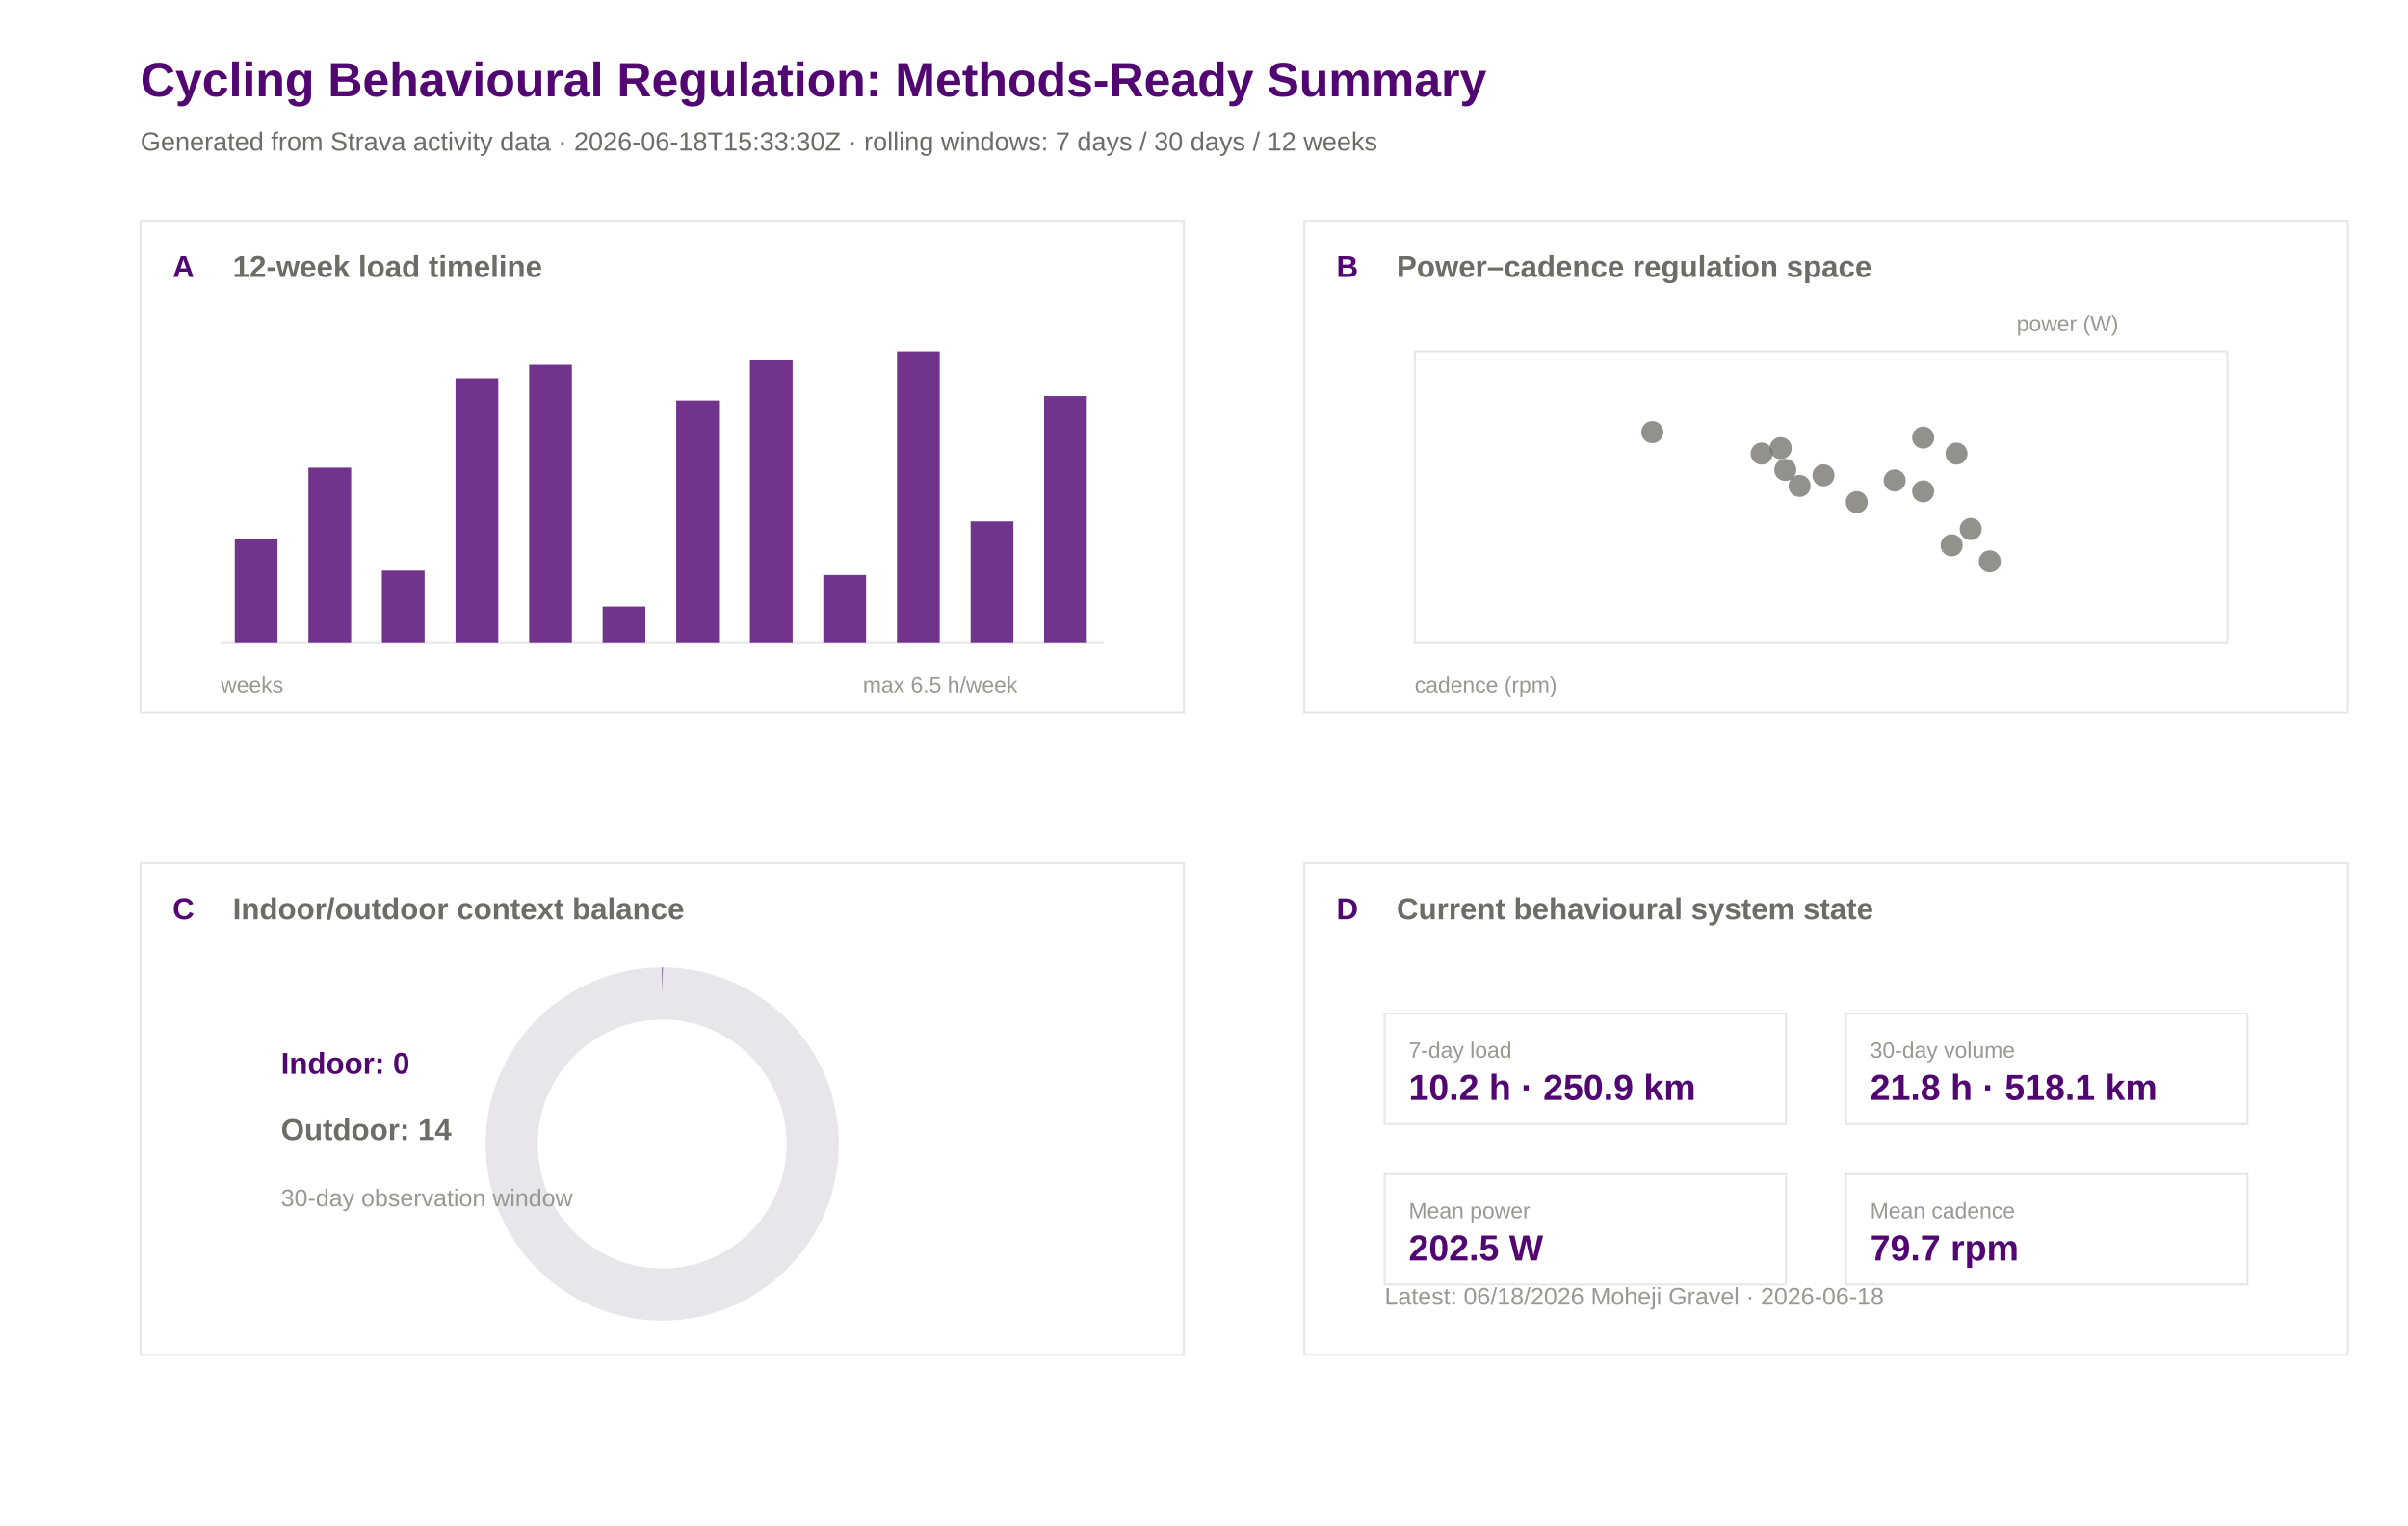
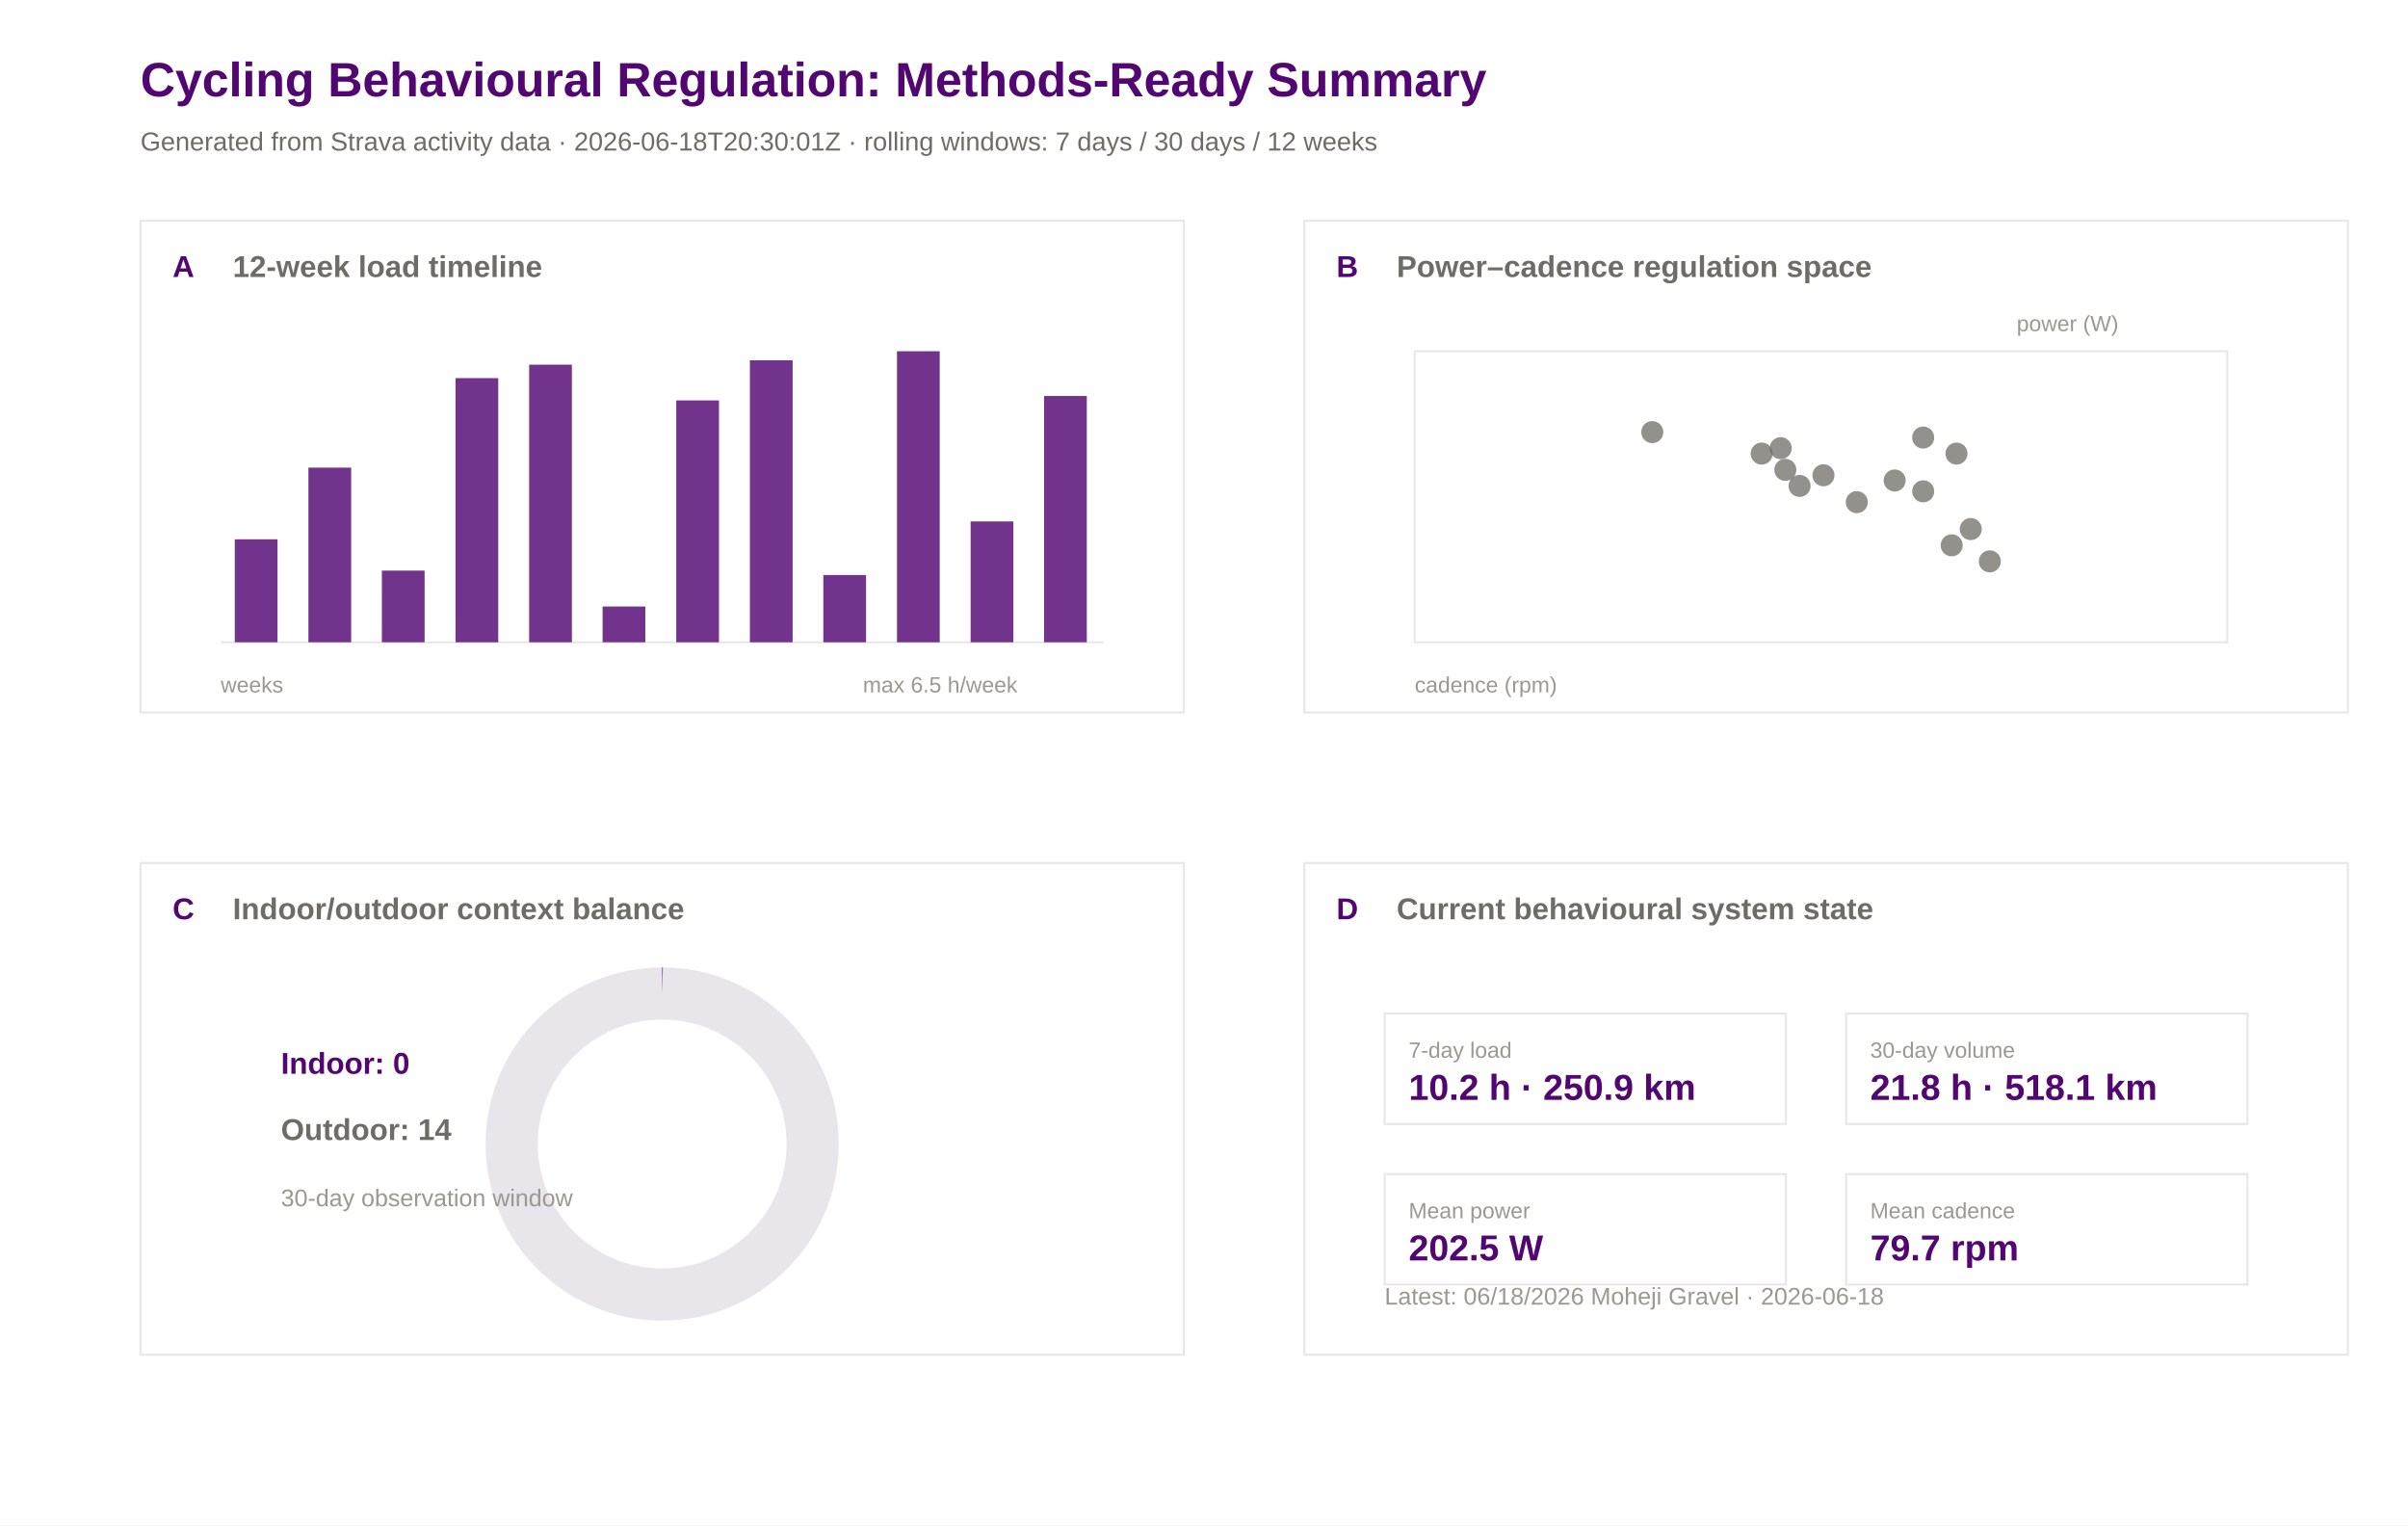
<svg xmlns="http://www.w3.org/2000/svg" width="1200" height="760" viewBox="0 0 1200 760">
  <rect width="100%" height="100%" fill="#ffffff" />
  <text x="70.0" y="48.0" font-family="Arial" font-size="24" font-weight="600" fill="#520671">Cycling Behavioural Regulation: Methods-Ready Summary</text>
-   <text x="70.0" y="75.0" font-family="Arial" font-size="13" font-weight="400" fill="#6e6c66">Generated from Strava activity data · 2026-06-18T15:33:30Z · rolling windows: 7 days / 30 days / 12 weeks</text>
+   <text x="70.0" y="75.0" font-family="Arial" font-size="13" font-weight="400" fill="#6e6c66">Generated from Strava activity data · 2026-06-18T20:30:01Z · rolling windows: 7 days / 30 days / 12 weeks</text>
  <rect x="70" y="110" width="520" height="245" fill="#ffffff" stroke="#e8e5eb" stroke-width="1" />
  <text x="86.0" y="138.0" font-family="Arial" font-size="15" font-weight="600" fill="#520671">A</text>
  <text x="116.0" y="138.0" font-family="Arial" font-size="15" font-weight="600" fill="#6e6c66">12-week load timeline</text>
  <rect x="650" y="110" width="520" height="245" fill="#ffffff" stroke="#e8e5eb" stroke-width="1" />
  <text x="666.0" y="138.0" font-family="Arial" font-size="15" font-weight="600" fill="#520671">B</text>
  <text x="696.0" y="138.0" font-family="Arial" font-size="15" font-weight="600" fill="#6e6c66">Power–cadence regulation space</text>
  <rect x="70" y="430" width="520" height="245" fill="#ffffff" stroke="#e8e5eb" stroke-width="1" />
  <text x="86.0" y="458.0" font-family="Arial" font-size="15" font-weight="600" fill="#520671">C</text>
  <text x="116.0" y="458.0" font-family="Arial" font-size="15" font-weight="600" fill="#6e6c66">Indoor/outdoor context balance</text>
  <rect x="650" y="430" width="520" height="245" fill="#ffffff" stroke="#e8e5eb" stroke-width="1" />
  <text x="666.0" y="458.0" font-family="Arial" font-size="15" font-weight="600" fill="#520671">D</text>
  <text x="696.0" y="458.0" font-family="Arial" font-size="15" font-weight="600" fill="#6e6c66">Current behavioural system state</text>
  <line x1="110" y1="320" x2="550" y2="320" stroke="#e8e5eb" />
  <rect x="117.0" y="268.7" width="21.3" height="51.3" fill="#520671" opacity="0.82" />
  <rect x="153.7" y="233.0" width="21.3" height="87.0" fill="#520671" opacity="0.82" />
  <rect x="190.3" y="284.3" width="21.3" height="35.7" fill="#520671" opacity="0.82" />
  <rect x="227.0" y="188.4" width="21.3" height="131.6" fill="#520671" opacity="0.82" />
  <rect x="263.7" y="181.7" width="21.3" height="138.3" fill="#520671" opacity="0.82" />
  <rect x="300.3" y="302.2" width="21.3" height="17.8" fill="#520671" opacity="0.82" />
  <rect x="337.0" y="199.5" width="21.3" height="120.5" fill="#520671" opacity="0.82" />
  <rect x="373.7" y="179.5" width="21.3" height="140.5" fill="#520671" opacity="0.82" />
  <rect x="410.3" y="286.5" width="21.3" height="33.5" fill="#520671" opacity="0.82" />
  <rect x="447.0" y="175.0" width="21.3" height="145.0" fill="#520671" opacity="0.82" />
  <rect x="483.7" y="259.8" width="21.3" height="60.2" fill="#520671" opacity="0.82" />
  <rect x="520.3" y="197.3" width="21.3" height="122.7" fill="#520671" opacity="0.82" />
  <text x="110.0" y="345.0" font-family="Arial" font-size="11" font-weight="400" fill="#9a9890">weeks</text>
  <text x="430.0" y="345.0" font-family="Arial" font-size="11" font-weight="400" fill="#9a9890">max 6.5 h/week</text>
  <rect x="705" y="175" width="405" height="145" fill="#ffffff" stroke="#e8e5eb" />
  <circle cx="889.7" cy="234.1" r="5.5" fill="#6e6c66" opacity="0.75" />
  <circle cx="877.9" cy="226.0" r="5.5" fill="#6e6c66" opacity="0.75" />
  <circle cx="925.3" cy="250.2" r="5.5" fill="#6e6c66" opacity="0.75" />
  <circle cx="896.8" cy="242.1" r="5.5" fill="#6e6c66" opacity="0.75" />
  <circle cx="887.4" cy="223.3" r="5.5" fill="#6e6c66" opacity="0.75" />
  <circle cx="972.6" cy="271.7" r="5.5" fill="#6e6c66" opacity="0.75" />
  <circle cx="958.4" cy="218.0" r="5.5" fill="#6e6c66" opacity="0.75" />
  <circle cx="944.2" cy="239.4" r="5.5" fill="#6e6c66" opacity="0.75" />
  <circle cx="958.4" cy="244.8" r="5.5" fill="#6e6c66" opacity="0.75" />
  <circle cx="823.4" cy="215.3" r="5.5" fill="#6e6c66" opacity="0.75" />
  <circle cx="908.7" cy="236.8" r="5.5" fill="#6e6c66" opacity="0.75" />
  <circle cx="982.1" cy="263.6" r="5.5" fill="#6e6c66" opacity="0.75" />
  <circle cx="975.0" cy="226.0" r="5.5" fill="#6e6c66" opacity="0.75" />
  <circle cx="991.6" cy="279.7" r="5.5" fill="#6e6c66" opacity="0.75" />
  <text x="705.0" y="345.0" font-family="Arial" font-size="11" font-weight="400" fill="#9a9890">cadence (rpm)</text>
  <text x="1005.0" y="165.0" font-family="Arial" font-size="11" font-weight="400" fill="#9a9890">power (W)</text>
  <circle cx="330" cy="570" r="75" fill="none" stroke="#e8e5eb" stroke-width="26" />
  <circle cx="330" cy="570" r="75" fill="none" stroke="#520671" stroke-width="26" stroke-dasharray="0.0 471.2" transform="rotate(-90 330 570)" />
  <text x="140.0" y="535.0" font-family="Arial" font-size="15" font-weight="600" fill="#520671">Indoor: 0</text>
  <text x="140.0" y="568.0" font-family="Arial" font-size="15" font-weight="600" fill="#6e6c66">Outdoor: 14</text>
  <text x="140.0" y="601.0" font-family="Arial" font-size="12" font-weight="400" fill="#9a9890">30-day observation window</text>
  <rect x="690" y="505" width="200" height="55" fill="#ffffff" stroke="#e8e5eb" />
  <text x="702.0" y="527.0" font-family="Arial" font-size="11" font-weight="500" fill="#9a9890">7-day load</text>
  <text x="702.0" y="548.0" font-family="Arial" font-size="18" font-weight="600" fill="#520671">10.2 h · 250.9 km</text>
  <rect x="920" y="505" width="200" height="55" fill="#ffffff" stroke="#e8e5eb" />
  <text x="932.0" y="527.0" font-family="Arial" font-size="11" font-weight="500" fill="#9a9890">30-day volume</text>
  <text x="932.0" y="548.0" font-family="Arial" font-size="18" font-weight="600" fill="#520671">21.8 h · 518.1 km</text>
  <rect x="690" y="585" width="200" height="55" fill="#ffffff" stroke="#e8e5eb" />
  <text x="702.0" y="607.0" font-family="Arial" font-size="11" font-weight="500" fill="#9a9890">Mean power</text>
  <text x="702.0" y="628.0" font-family="Arial" font-size="18" font-weight="600" fill="#520671">202.5 W</text>
  <rect x="920" y="585" width="200" height="55" fill="#ffffff" stroke="#e8e5eb" />
  <text x="932.0" y="607.0" font-family="Arial" font-size="11" font-weight="500" fill="#9a9890">Mean cadence</text>
  <text x="932.0" y="628.0" font-family="Arial" font-size="18" font-weight="600" fill="#520671">79.7 rpm</text>
  <text x="690.0" y="650.0" font-family="Arial" font-size="12" font-weight="400" fill="#9a9890">Latest: 06/18/2026 Moheji Gravel · 2026-06-18</text>
</svg>
